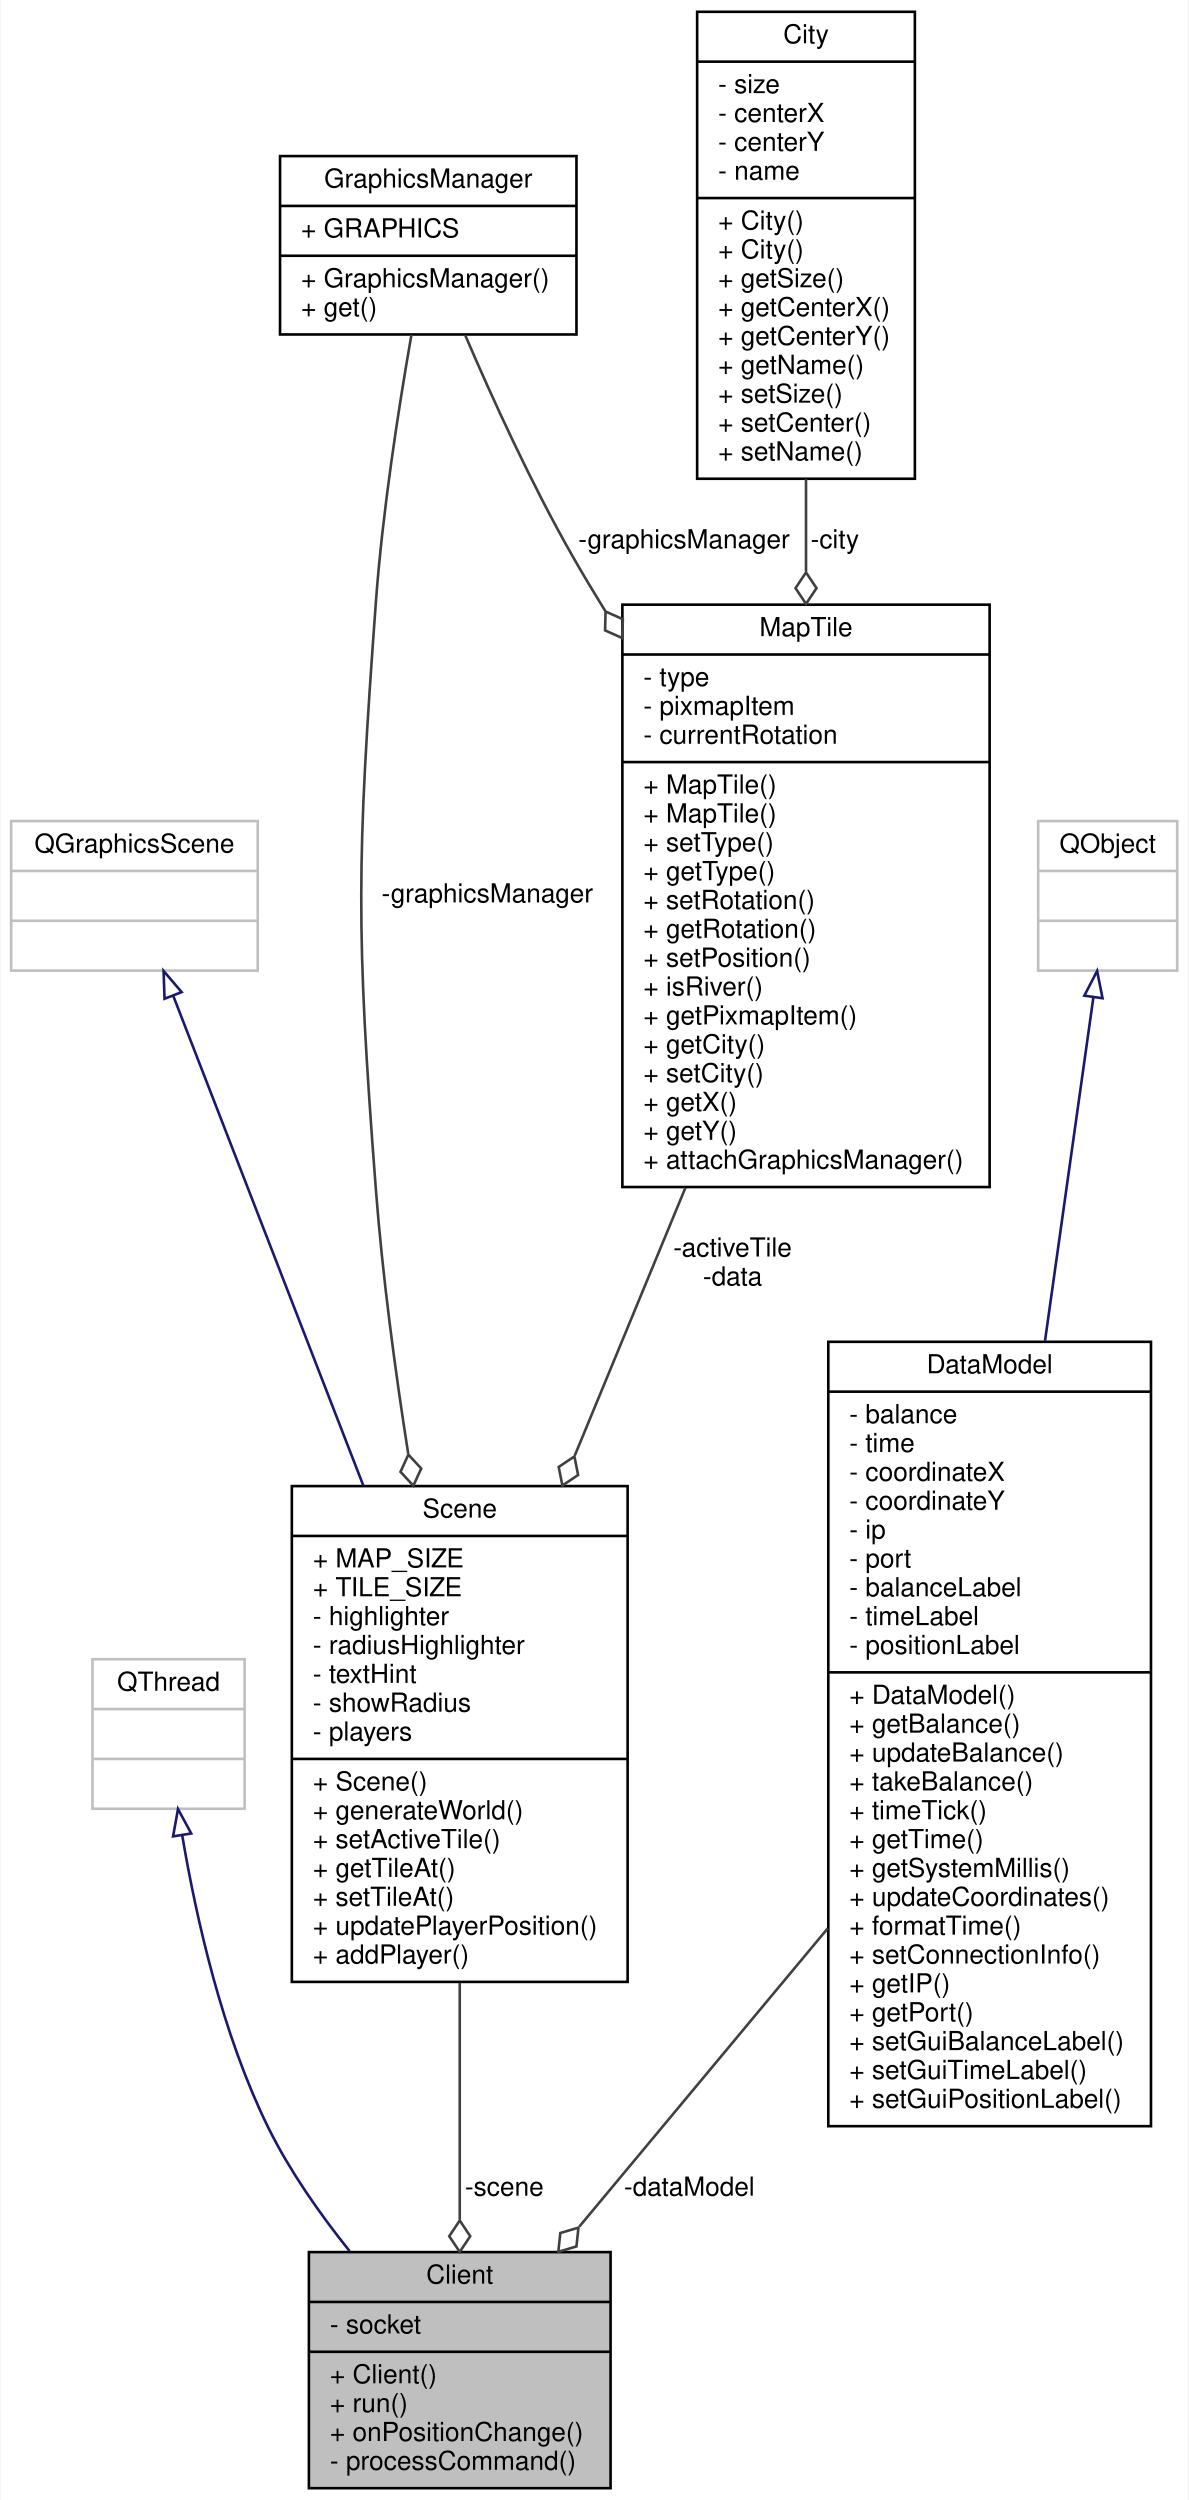
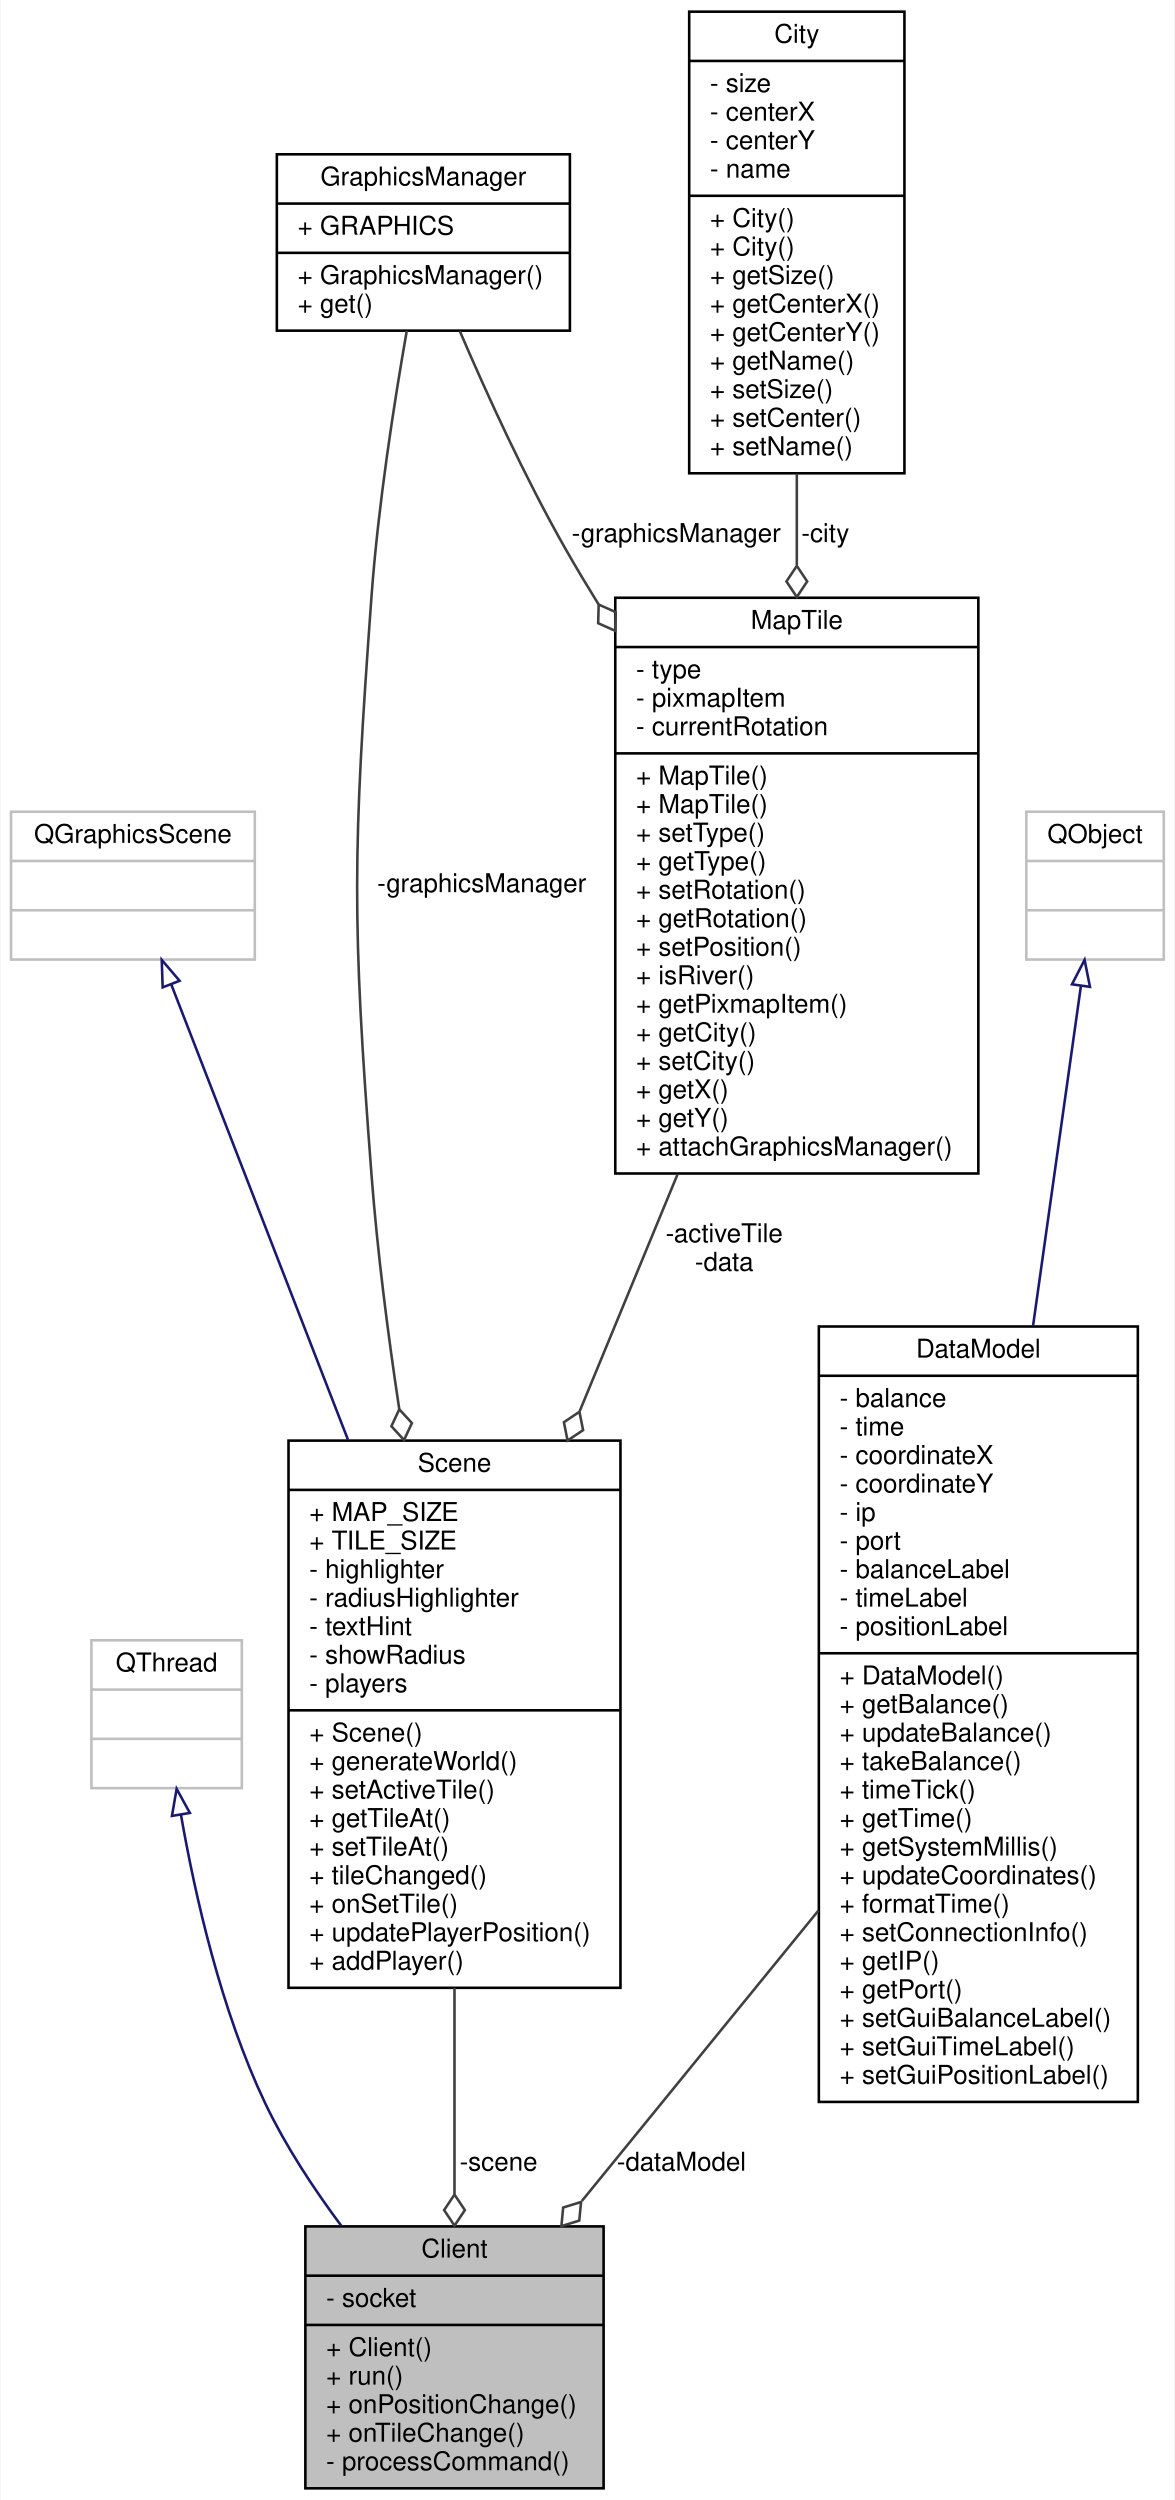
- <svg xmlns="http://www.w3.org/2000/svg" xmlns:xlink="http://www.w3.org/1999/xlink" width="453pt" height="953pt" viewBox="0.00 0.00 452.50 953.00">
-   <g id="graph0" class="graph" transform="scale(1 1) rotate(0) translate(4 949)">
-     <polygon fill="#ffffff" stroke="transparent" points="-4,4 -4,-949 448.5,-949 448.5,4 -4,4" />
+ <svg xmlns="http://www.w3.org/2000/svg" xmlns:xlink="http://www.w3.org/1999/xlink" width="453pt" height="964pt" viewBox="0.00 0.00 452.50 964.00">
+   <g id="graph0" class="graph" transform="scale(1 1) rotate(0) translate(4 960)">
+     <polygon fill="#ffffff" stroke="transparent" points="-4,4 -4,-960 448.5,-960 448.5,4 -4,4" />
    <g id="node1" class="node">
      <g id="a_node1">
        <a xlink:title=" ">
-           <polygon fill="#bfbfbf" stroke="#000000" points="113.5,-.5 113.5,-90.5 228.5,-90.5 228.5,-.5 113.5,-.5" />
-           <text text-anchor="middle" x="171" y="-78.5" font-family="Helvetica,sans-Serif" font-size="10.00" fill="#000000">Client</text>
-           <polyline fill="none" stroke="#000000" points="113.5,-71.5 228.5,-71.5 " />
-           <text text-anchor="start" x="121.5" y="-59.5" font-family="Helvetica,sans-Serif" font-size="10.00" fill="#000000">- socket</text>
-           <polyline fill="none" stroke="#000000" points="113.5,-52.5 228.5,-52.5 " />
-           <text text-anchor="start" x="121.5" y="-40.5" font-family="Helvetica,sans-Serif" font-size="10.00" fill="#000000">+ Client()</text>
-           <text text-anchor="start" x="121.5" y="-29.5" font-family="Helvetica,sans-Serif" font-size="10.00" fill="#000000">+ run()</text>
-           <text text-anchor="start" x="121.5" y="-18.5" font-family="Helvetica,sans-Serif" font-size="10.00" fill="#000000">+ onPositionChange()</text>
+           <polygon fill="#bfbfbf" stroke="#000000" points="113.5,-.5 113.5,-101.5 228.5,-101.5 228.5,-.5 113.5,-.5" />
+           <text text-anchor="middle" x="171" y="-89.5" font-family="Helvetica,sans-Serif" font-size="10.00" fill="#000000">Client</text>
+           <polyline fill="none" stroke="#000000" points="113.5,-82.5 228.5,-82.5 " />
+           <text text-anchor="start" x="121.5" y="-70.5" font-family="Helvetica,sans-Serif" font-size="10.00" fill="#000000">- socket</text>
+           <polyline fill="none" stroke="#000000" points="113.5,-63.5 228.5,-63.5 " />
+           <text text-anchor="start" x="121.5" y="-51.5" font-family="Helvetica,sans-Serif" font-size="10.00" fill="#000000">+ Client()</text>
+           <text text-anchor="start" x="121.5" y="-40.5" font-family="Helvetica,sans-Serif" font-size="10.00" fill="#000000">+ run()</text>
+           <text text-anchor="start" x="121.5" y="-29.5" font-family="Helvetica,sans-Serif" font-size="10.00" fill="#000000">+ onPositionChange()</text>
+           <text text-anchor="start" x="121.5" y="-18.5" font-family="Helvetica,sans-Serif" font-size="10.00" fill="#000000">+ onTileChange()</text>
          <text text-anchor="start" x="121.5" y="-7.5" font-family="Helvetica,sans-Serif" font-size="10.00" fill="#000000">- processCommand()</text>
        </a>
      </g>
    </g>
    <g id="node2" class="node">
      <g id="a_node2">
        <a xlink:title=" ">
-           <polygon fill="#ffffff" stroke="#bfbfbf" points="31,-259.5 31,-316.5 89,-316.5 89,-259.5 31,-259.5" />
-           <text text-anchor="middle" x="60" y="-304.5" font-family="Helvetica,sans-Serif" font-size="10.00" fill="#000000">QThread</text>
-           <polyline fill="none" stroke="#bfbfbf" points="31,-297.5 89,-297.5 " />
-           <text text-anchor="middle" x="60" y="-285.5" font-family="Helvetica,sans-Serif" font-size="10.00" fill="#000000"> </text>
-           <polyline fill="none" stroke="#bfbfbf" points="31,-278.5 89,-278.5 " />
-           <text text-anchor="middle" x="60" y="-266.5" font-family="Helvetica,sans-Serif" font-size="10.00" fill="#000000"> </text>
+           <polygon fill="#ffffff" stroke="#bfbfbf" points="31,-270.5 31,-327.5 89,-327.5 89,-270.5 31,-270.5" />
+           <text text-anchor="middle" x="60" y="-315.5" font-family="Helvetica,sans-Serif" font-size="10.00" fill="#000000">QThread</text>
+           <polyline fill="none" stroke="#bfbfbf" points="31,-308.5 89,-308.5 " />
+           <text text-anchor="middle" x="60" y="-296.5" font-family="Helvetica,sans-Serif" font-size="10.00" fill="#000000"> </text>
+           <polyline fill="none" stroke="#bfbfbf" points="31,-289.5 89,-289.5 " />
+           <text text-anchor="middle" x="60" y="-277.5" font-family="Helvetica,sans-Serif" font-size="10.00" fill="#000000"> </text>
        </a>
      </g>
    </g>
    <g id="edge1" class="edge">
-       <path fill="none" stroke="#191970" d="M65.217,-249.344C70.491,-218.097 80.441,-173.61 98,-138 106.143,-121.487 117.583,-105.152 128.995,-90.91" />
-       <polygon fill="none" stroke="#191970" points="61.731,-248.972 63.603,-259.401 68.643,-250.082 61.731,-248.972" />
+       <path fill="none" stroke="#191970" d="M65.533,-260.188C70.973,-229.031 80.991,-184.742 98,-149 105.795,-132.621 116.525,-116.251 127.362,-101.711" />
+       <polygon fill="none" stroke="#191970" points="62.053,-259.781 63.861,-270.22 68.958,-260.932 62.053,-259.781" />
    </g>
    <g id="node3" class="node">
      <g id="a_node3">
        <a xlink:href="classScene.html" target="_top" xlink:title=" ">
-           <polygon fill="#ffffff" stroke="#000000" points="107,-193.5 107,-382.5 235,-382.5 235,-193.5 107,-193.5" />
-           <text text-anchor="middle" x="171" y="-370.5" font-family="Helvetica,sans-Serif" font-size="10.00" fill="#000000">Scene</text>
-           <polyline fill="none" stroke="#000000" points="107,-363.5 235,-363.5 " />
-           <text text-anchor="start" x="115" y="-351.5" font-family="Helvetica,sans-Serif" font-size="10.00" fill="#000000">+ MAP_SIZE</text>
-           <text text-anchor="start" x="115" y="-340.5" font-family="Helvetica,sans-Serif" font-size="10.00" fill="#000000">+ TILE_SIZE</text>
-           <text text-anchor="start" x="115" y="-329.5" font-family="Helvetica,sans-Serif" font-size="10.00" fill="#000000">- highlighter</text>
-           <text text-anchor="start" x="115" y="-318.5" font-family="Helvetica,sans-Serif" font-size="10.00" fill="#000000">- radiusHighlighter</text>
-           <text text-anchor="start" x="115" y="-307.5" font-family="Helvetica,sans-Serif" font-size="10.00" fill="#000000">- textHint</text>
-           <text text-anchor="start" x="115" y="-296.5" font-family="Helvetica,sans-Serif" font-size="10.00" fill="#000000">- showRadius</text>
-           <text text-anchor="start" x="115" y="-285.5" font-family="Helvetica,sans-Serif" font-size="10.00" fill="#000000">- players</text>
-           <polyline fill="none" stroke="#000000" points="107,-278.5 235,-278.5 " />
-           <text text-anchor="start" x="115" y="-266.5" font-family="Helvetica,sans-Serif" font-size="10.00" fill="#000000">+ Scene()</text>
-           <text text-anchor="start" x="115" y="-255.5" font-family="Helvetica,sans-Serif" font-size="10.00" fill="#000000">+ generateWorld()</text>
-           <text text-anchor="start" x="115" y="-244.5" font-family="Helvetica,sans-Serif" font-size="10.00" fill="#000000">+ setActiveTile()</text>
-           <text text-anchor="start" x="115" y="-233.5" font-family="Helvetica,sans-Serif" font-size="10.00" fill="#000000">+ getTileAt()</text>
-           <text text-anchor="start" x="115" y="-222.5" font-family="Helvetica,sans-Serif" font-size="10.00" fill="#000000">+ setTileAt()</text>
+           <polygon fill="#ffffff" stroke="#000000" points="107,-193.5 107,-404.5 235,-404.5 235,-193.5 107,-193.5" />
+           <text text-anchor="middle" x="171" y="-392.5" font-family="Helvetica,sans-Serif" font-size="10.00" fill="#000000">Scene</text>
+           <polyline fill="none" stroke="#000000" points="107,-385.5 235,-385.5 " />
+           <text text-anchor="start" x="115" y="-373.5" font-family="Helvetica,sans-Serif" font-size="10.00" fill="#000000">+ MAP_SIZE</text>
+           <text text-anchor="start" x="115" y="-362.5" font-family="Helvetica,sans-Serif" font-size="10.00" fill="#000000">+ TILE_SIZE</text>
+           <text text-anchor="start" x="115" y="-351.5" font-family="Helvetica,sans-Serif" font-size="10.00" fill="#000000">- highlighter</text>
+           <text text-anchor="start" x="115" y="-340.5" font-family="Helvetica,sans-Serif" font-size="10.00" fill="#000000">- radiusHighlighter</text>
+           <text text-anchor="start" x="115" y="-329.5" font-family="Helvetica,sans-Serif" font-size="10.00" fill="#000000">- textHint</text>
+           <text text-anchor="start" x="115" y="-318.5" font-family="Helvetica,sans-Serif" font-size="10.00" fill="#000000">- showRadius</text>
+           <text text-anchor="start" x="115" y="-307.5" font-family="Helvetica,sans-Serif" font-size="10.00" fill="#000000">- players</text>
+           <polyline fill="none" stroke="#000000" points="107,-300.5 235,-300.5 " />
+           <text text-anchor="start" x="115" y="-288.5" font-family="Helvetica,sans-Serif" font-size="10.00" fill="#000000">+ Scene()</text>
+           <text text-anchor="start" x="115" y="-277.5" font-family="Helvetica,sans-Serif" font-size="10.00" fill="#000000">+ generateWorld()</text>
+           <text text-anchor="start" x="115" y="-266.5" font-family="Helvetica,sans-Serif" font-size="10.00" fill="#000000">+ setActiveTile()</text>
+           <text text-anchor="start" x="115" y="-255.5" font-family="Helvetica,sans-Serif" font-size="10.00" fill="#000000">+ getTileAt()</text>
+           <text text-anchor="start" x="115" y="-244.5" font-family="Helvetica,sans-Serif" font-size="10.00" fill="#000000">+ setTileAt()</text>
+           <text text-anchor="start" x="115" y="-233.5" font-family="Helvetica,sans-Serif" font-size="10.00" fill="#000000">+ tileChanged()</text>
+           <text text-anchor="start" x="115" y="-222.5" font-family="Helvetica,sans-Serif" font-size="10.00" fill="#000000">+ onSetTile()</text>
          <text text-anchor="start" x="115" y="-211.5" font-family="Helvetica,sans-Serif" font-size="10.00" fill="#000000">+ updatePlayerPosition()</text>
          <text text-anchor="start" x="115" y="-200.5" font-family="Helvetica,sans-Serif" font-size="10.00" fill="#000000">+ addPlayer()</text>
        </a>
      </g>
    </g>
    <g id="edge2" class="edge">
-       <path fill="none" stroke="#404040" d="M171,-193.201C171,-162.697 171,-129.844 171,-102.886" />
-       <polygon fill="none" stroke="#404040" points="171,-102.554 167,-96.554 171,-90.554 175,-96.554 171,-102.554" />
-       <text text-anchor="middle" x="188" y="-112" font-family="Helvetica,sans-Serif" font-size="10.00" fill="#000000"> -scene</text>
+       <path fill="none" stroke="#404040" d="M171,-193.466C171,-166.41 171,-138.154 171,-114.008" />
+       <polygon fill="none" stroke="#404040" points="171,-113.783 167,-107.783 171,-101.783 175,-107.783 171,-113.783" />
+       <text text-anchor="middle" x="188" y="-123" font-family="Helvetica,sans-Serif" font-size="10.00" fill="#000000"> -scene</text>
    </g>
    <g id="node4" class="node">
      <g id="a_node4">
        <a xlink:title=" ">
-           <polygon fill="#ffffff" stroke="#bfbfbf" points="0,-579 0,-636 94,-636 94,-579 0,-579" />
-           <text text-anchor="middle" x="47" y="-624" font-family="Helvetica,sans-Serif" font-size="10.00" fill="#000000">QGraphicsScene</text>
-           <polyline fill="none" stroke="#bfbfbf" points="0,-617 94,-617 " />
-           <text text-anchor="middle" x="47" y="-605" font-family="Helvetica,sans-Serif" font-size="10.00" fill="#000000"> </text>
-           <polyline fill="none" stroke="#bfbfbf" points="0,-598 94,-598 " />
-           <text text-anchor="middle" x="47" y="-586" font-family="Helvetica,sans-Serif" font-size="10.00" fill="#000000"> </text>
+           <polygon fill="#ffffff" stroke="#bfbfbf" points="0,-590 0,-647 94,-647 94,-590 0,-590" />
+           <text text-anchor="middle" x="47" y="-635" font-family="Helvetica,sans-Serif" font-size="10.00" fill="#000000">QGraphicsScene</text>
+           <polyline fill="none" stroke="#bfbfbf" points="0,-628 94,-628 " />
+           <text text-anchor="middle" x="47" y="-616" font-family="Helvetica,sans-Serif" font-size="10.00" fill="#000000"> </text>
+           <polyline fill="none" stroke="#bfbfbf" points="0,-609 94,-609 " />
+           <text text-anchor="middle" x="47" y="-597" font-family="Helvetica,sans-Serif" font-size="10.00" fill="#000000"> </text>
        </a>
      </g>
    </g>
    <g id="edge3" class="edge">
-       <path fill="none" stroke="#191970" d="M61.813,-569.332C79.583,-523.546 110.007,-445.154 134.234,-382.732" />
-       <polygon fill="none" stroke="#191970" points="58.469,-568.276 58.113,-578.865 64.994,-570.809 58.469,-568.276" />
+       <path fill="none" stroke="#191970" d="M61.812,-580.335C78.546,-537.217 106.504,-465.181 129.939,-404.798" />
+       <polygon fill="none" stroke="#191970" points="58.469,-579.276 58.113,-589.865 64.994,-581.809 58.469,-579.276" />
    </g>
    <g id="node5" class="node">
      <g id="a_node5">
        <a xlink:href="classMapTile.html" target="_top" xlink:title=" ">
-           <polygon fill="#ffffff" stroke="#000000" points="233,-496.5 233,-718.5 373,-718.5 373,-496.5 233,-496.5" />
-           <text text-anchor="middle" x="303" y="-706.5" font-family="Helvetica,sans-Serif" font-size="10.00" fill="#000000">MapTile</text>
-           <polyline fill="none" stroke="#000000" points="233,-699.5 373,-699.5 " />
-           <text text-anchor="start" x="241" y="-687.5" font-family="Helvetica,sans-Serif" font-size="10.00" fill="#000000">- type</text>
-           <text text-anchor="start" x="241" y="-676.5" font-family="Helvetica,sans-Serif" font-size="10.00" fill="#000000">- pixmapItem</text>
-           <text text-anchor="start" x="241" y="-665.5" font-family="Helvetica,sans-Serif" font-size="10.00" fill="#000000">- currentRotation</text>
-           <polyline fill="none" stroke="#000000" points="233,-658.5 373,-658.5 " />
+           <polygon fill="#ffffff" stroke="#000000" points="233,-507.5 233,-729.5 373,-729.5 373,-507.5 233,-507.5" />
+           <text text-anchor="middle" x="303" y="-717.5" font-family="Helvetica,sans-Serif" font-size="10.00" fill="#000000">MapTile</text>
+           <polyline fill="none" stroke="#000000" points="233,-710.5 373,-710.5 " />
+           <text text-anchor="start" x="241" y="-698.5" font-family="Helvetica,sans-Serif" font-size="10.00" fill="#000000">- type</text>
+           <text text-anchor="start" x="241" y="-687.5" font-family="Helvetica,sans-Serif" font-size="10.00" fill="#000000">- pixmapItem</text>
+           <text text-anchor="start" x="241" y="-676.5" font-family="Helvetica,sans-Serif" font-size="10.00" fill="#000000">- currentRotation</text>
+           <polyline fill="none" stroke="#000000" points="233,-669.5 373,-669.5 " />
+           <text text-anchor="start" x="241" y="-657.5" font-family="Helvetica,sans-Serif" font-size="10.00" fill="#000000">+ MapTile()</text>
          <text text-anchor="start" x="241" y="-646.5" font-family="Helvetica,sans-Serif" font-size="10.00" fill="#000000">+ MapTile()</text>
-           <text text-anchor="start" x="241" y="-635.5" font-family="Helvetica,sans-Serif" font-size="10.00" fill="#000000">+ MapTile()</text>
-           <text text-anchor="start" x="241" y="-624.5" font-family="Helvetica,sans-Serif" font-size="10.00" fill="#000000">+ setType()</text>
-           <text text-anchor="start" x="241" y="-613.5" font-family="Helvetica,sans-Serif" font-size="10.00" fill="#000000">+ getType()</text>
-           <text text-anchor="start" x="241" y="-602.5" font-family="Helvetica,sans-Serif" font-size="10.00" fill="#000000">+ setRotation()</text>
-           <text text-anchor="start" x="241" y="-591.5" font-family="Helvetica,sans-Serif" font-size="10.00" fill="#000000">+ getRotation()</text>
-           <text text-anchor="start" x="241" y="-580.5" font-family="Helvetica,sans-Serif" font-size="10.00" fill="#000000">+ setPosition()</text>
-           <text text-anchor="start" x="241" y="-569.5" font-family="Helvetica,sans-Serif" font-size="10.00" fill="#000000">+ isRiver()</text>
-           <text text-anchor="start" x="241" y="-558.5" font-family="Helvetica,sans-Serif" font-size="10.00" fill="#000000">+ getPixmapItem()</text>
-           <text text-anchor="start" x="241" y="-547.5" font-family="Helvetica,sans-Serif" font-size="10.00" fill="#000000">+ getCity()</text>
-           <text text-anchor="start" x="241" y="-536.5" font-family="Helvetica,sans-Serif" font-size="10.00" fill="#000000">+ setCity()</text>
-           <text text-anchor="start" x="241" y="-525.5" font-family="Helvetica,sans-Serif" font-size="10.00" fill="#000000">+ getX()</text>
-           <text text-anchor="start" x="241" y="-514.5" font-family="Helvetica,sans-Serif" font-size="10.00" fill="#000000">+ getY()</text>
-           <text text-anchor="start" x="241" y="-503.5" font-family="Helvetica,sans-Serif" font-size="10.00" fill="#000000">+ attachGraphicsManager()</text>
+           <text text-anchor="start" x="241" y="-635.5" font-family="Helvetica,sans-Serif" font-size="10.00" fill="#000000">+ setType()</text>
+           <text text-anchor="start" x="241" y="-624.5" font-family="Helvetica,sans-Serif" font-size="10.00" fill="#000000">+ getType()</text>
+           <text text-anchor="start" x="241" y="-613.5" font-family="Helvetica,sans-Serif" font-size="10.00" fill="#000000">+ setRotation()</text>
+           <text text-anchor="start" x="241" y="-602.5" font-family="Helvetica,sans-Serif" font-size="10.00" fill="#000000">+ getRotation()</text>
+           <text text-anchor="start" x="241" y="-591.5" font-family="Helvetica,sans-Serif" font-size="10.00" fill="#000000">+ setPosition()</text>
+           <text text-anchor="start" x="241" y="-580.5" font-family="Helvetica,sans-Serif" font-size="10.00" fill="#000000">+ isRiver()</text>
+           <text text-anchor="start" x="241" y="-569.5" font-family="Helvetica,sans-Serif" font-size="10.00" fill="#000000">+ getPixmapItem()</text>
+           <text text-anchor="start" x="241" y="-558.5" font-family="Helvetica,sans-Serif" font-size="10.00" fill="#000000">+ getCity()</text>
+           <text text-anchor="start" x="241" y="-547.5" font-family="Helvetica,sans-Serif" font-size="10.00" fill="#000000">+ setCity()</text>
+           <text text-anchor="start" x="241" y="-536.5" font-family="Helvetica,sans-Serif" font-size="10.00" fill="#000000">+ getX()</text>
+           <text text-anchor="start" x="241" y="-525.5" font-family="Helvetica,sans-Serif" font-size="10.00" fill="#000000">+ getY()</text>
+           <text text-anchor="start" x="241" y="-514.5" font-family="Helvetica,sans-Serif" font-size="10.00" fill="#000000">+ attachGraphicsManager()</text>
        </a>
      </g>
    </g>
    <g id="edge4" class="edge">
-       <path fill="none" stroke="#404040" d="M257.018,-496.203C243.341,-463.097 228.396,-426.925 214.858,-394.156" />
-       <polygon fill="none" stroke="#404040" points="214.714,-393.808 208.726,-389.79 210.132,-382.718 216.12,-386.736 214.714,-393.808" />
-       <text text-anchor="middle" x="275" y="-470" font-family="Helvetica,sans-Serif" font-size="10.00" fill="#000000"> -activeTile</text>
-       <text text-anchor="middle" x="275" y="-459" font-family="Helvetica,sans-Serif" font-size="10.00" fill="#000000">-data</text>
+       <path fill="none" stroke="#404040" d="M257.018,-507.203C244.813,-477.66 231.598,-445.675 219.274,-415.846" />
+       <polygon fill="none" stroke="#404040" points="219.181,-415.619 213.193,-411.601 214.599,-404.529 220.587,-408.546 219.181,-415.619" />
+       <text text-anchor="middle" x="275" y="-481" font-family="Helvetica,sans-Serif" font-size="10.00" fill="#000000"> -activeTile</text>
+       <text text-anchor="middle" x="275" y="-470" font-family="Helvetica,sans-Serif" font-size="10.00" fill="#000000">-data</text>
    </g>
    <g id="node6" class="node">
      <g id="a_node6">
        <a xlink:href="classGraphicsManager.html" target="_top" xlink:title=" ">
-           <polygon fill="#ffffff" stroke="#000000" points="102.5,-821.5 102.5,-889.5 215.5,-889.5 215.5,-821.5 102.5,-821.5" />
-           <text text-anchor="middle" x="159" y="-877.5" font-family="Helvetica,sans-Serif" font-size="10.00" fill="#000000">GraphicsManager</text>
-           <polyline fill="none" stroke="#000000" points="102.5,-870.5 215.5,-870.5 " />
-           <text text-anchor="start" x="110.5" y="-858.5" font-family="Helvetica,sans-Serif" font-size="10.00" fill="#000000">+ GRAPHICS</text>
-           <polyline fill="none" stroke="#000000" points="102.5,-851.5 215.5,-851.5 " />
-           <text text-anchor="start" x="110.5" y="-839.5" font-family="Helvetica,sans-Serif" font-size="10.00" fill="#000000">+ GraphicsManager()</text>
-           <text text-anchor="start" x="110.5" y="-828.5" font-family="Helvetica,sans-Serif" font-size="10.00" fill="#000000">+ get()</text>
+           <polygon fill="#ffffff" stroke="#000000" points="102.5,-832.5 102.5,-900.5 215.5,-900.5 215.5,-832.5 102.5,-832.5" />
+           <text text-anchor="middle" x="159" y="-888.5" font-family="Helvetica,sans-Serif" font-size="10.00" fill="#000000">GraphicsManager</text>
+           <polyline fill="none" stroke="#000000" points="102.5,-881.5 215.5,-881.5 " />
+           <text text-anchor="start" x="110.5" y="-869.5" font-family="Helvetica,sans-Serif" font-size="10.00" fill="#000000">+ GRAPHICS</text>
+           <polyline fill="none" stroke="#000000" points="102.5,-862.5 215.5,-862.5 " />
+           <text text-anchor="start" x="110.5" y="-850.5" font-family="Helvetica,sans-Serif" font-size="10.00" fill="#000000">+ GraphicsManager()</text>
+           <text text-anchor="start" x="110.5" y="-839.5" font-family="Helvetica,sans-Serif" font-size="10.00" fill="#000000">+ get()</text>
        </a>
      </g>
    </g>
    <g id="edge7" class="edge">
-       <path fill="none" stroke="#404040" d="M152.602,-821.433C147.774,-793.91 141.559,-754.115 139,-719 131.797,-620.151 131.443,-594.823 139,-496 141.526,-462.97 146.276,-427.246 151.359,-394.88" />
-       <polygon fill="none" stroke="#404040" points="151.42,-394.5 148.42,-387.943 153.32,-382.652 156.319,-389.209 151.42,-394.5" />
-       <text text-anchor="middle" x="181.5" y="-605" font-family="Helvetica,sans-Serif" font-size="10.00" fill="#000000"> -graphicsManager</text>
+       <path fill="none" stroke="#404040" d="M152.602,-832.433C147.774,-804.91 141.559,-765.115 139,-730 131.797,-631.151 131.443,-605.823 139,-507 141.246,-477.623 145.253,-446.115 149.688,-416.733" />
+       <polygon fill="none" stroke="#404040" points="149.711,-416.581 146.673,-410.041 151.542,-404.721 154.579,-411.261 149.711,-416.581" />
+       <text text-anchor="middle" x="181.5" y="-616" font-family="Helvetica,sans-Serif" font-size="10.00" fill="#000000"> -graphicsManager</text>
    </g>
    <g id="edge5" class="edge">
-       <path fill="none" stroke="#404040" d="M173.065,-821.289C183.401,-797.202 198.325,-764.484 214,-737 217.95,-730.074 222.158,-723.042 226.514,-716.018" />
-       <polygon fill="none" stroke="#404040" points="226.59,-715.897 226.406,-708.688 232.989,-705.745 233.173,-712.954 226.59,-715.897" />
-       <text text-anchor="middle" x="256.5" y="-740" font-family="Helvetica,sans-Serif" font-size="10.00" fill="#000000"> -graphicsManager</text>
+       <path fill="none" stroke="#404040" d="M173.065,-832.289C183.401,-808.202 198.325,-775.484 214,-748 217.95,-741.074 222.158,-734.042 226.514,-727.018" />
+       <polygon fill="none" stroke="#404040" points="226.59,-726.897 226.406,-719.688 232.989,-716.745 233.173,-723.954 226.59,-726.897" />
+       <text text-anchor="middle" x="256.5" y="-751" font-family="Helvetica,sans-Serif" font-size="10.00" fill="#000000"> -graphicsManager</text>
    </g>
    <g id="node7" class="node">
      <g id="a_node7">
        <a xlink:href="classCity.html" target="_top" xlink:title=" ">
-           <polygon fill="#ffffff" stroke="#000000" points="261.5,-766.5 261.5,-944.5 344.5,-944.5 344.5,-766.5 261.5,-766.5" />
-           <text text-anchor="middle" x="303" y="-932.5" font-family="Helvetica,sans-Serif" font-size="10.00" fill="#000000">City</text>
-           <polyline fill="none" stroke="#000000" points="261.5,-925.5 344.5,-925.5 " />
-           <text text-anchor="start" x="269.5" y="-913.5" font-family="Helvetica,sans-Serif" font-size="10.00" fill="#000000">- size</text>
-           <text text-anchor="start" x="269.5" y="-902.5" font-family="Helvetica,sans-Serif" font-size="10.00" fill="#000000">- centerX</text>
-           <text text-anchor="start" x="269.5" y="-891.5" font-family="Helvetica,sans-Serif" font-size="10.00" fill="#000000">- centerY</text>
-           <text text-anchor="start" x="269.5" y="-880.5" font-family="Helvetica,sans-Serif" font-size="10.00" fill="#000000">- name</text>
-           <polyline fill="none" stroke="#000000" points="261.5,-873.5 344.5,-873.5 " />
+           <polygon fill="#ffffff" stroke="#000000" points="261.5,-777.5 261.5,-955.5 344.5,-955.5 344.5,-777.5 261.5,-777.5" />
+           <text text-anchor="middle" x="303" y="-943.5" font-family="Helvetica,sans-Serif" font-size="10.00" fill="#000000">City</text>
+           <polyline fill="none" stroke="#000000" points="261.5,-936.5 344.5,-936.5 " />
+           <text text-anchor="start" x="269.5" y="-924.5" font-family="Helvetica,sans-Serif" font-size="10.00" fill="#000000">- size</text>
+           <text text-anchor="start" x="269.5" y="-913.5" font-family="Helvetica,sans-Serif" font-size="10.00" fill="#000000">- centerX</text>
+           <text text-anchor="start" x="269.5" y="-902.5" font-family="Helvetica,sans-Serif" font-size="10.00" fill="#000000">- centerY</text>
+           <text text-anchor="start" x="269.5" y="-891.5" font-family="Helvetica,sans-Serif" font-size="10.00" fill="#000000">- name</text>
+           <polyline fill="none" stroke="#000000" points="261.5,-884.5 344.5,-884.5 " />
+           <text text-anchor="start" x="269.5" y="-872.5" font-family="Helvetica,sans-Serif" font-size="10.00" fill="#000000">+ City()</text>
          <text text-anchor="start" x="269.5" y="-861.5" font-family="Helvetica,sans-Serif" font-size="10.00" fill="#000000">+ City()</text>
-           <text text-anchor="start" x="269.5" y="-850.5" font-family="Helvetica,sans-Serif" font-size="10.00" fill="#000000">+ City()</text>
-           <text text-anchor="start" x="269.5" y="-839.5" font-family="Helvetica,sans-Serif" font-size="10.00" fill="#000000">+ getSize()</text>
-           <text text-anchor="start" x="269.5" y="-828.5" font-family="Helvetica,sans-Serif" font-size="10.00" fill="#000000">+ getCenterX()</text>
-           <text text-anchor="start" x="269.5" y="-817.5" font-family="Helvetica,sans-Serif" font-size="10.00" fill="#000000">+ getCenterY()</text>
-           <text text-anchor="start" x="269.5" y="-806.5" font-family="Helvetica,sans-Serif" font-size="10.00" fill="#000000">+ getName()</text>
-           <text text-anchor="start" x="269.5" y="-795.5" font-family="Helvetica,sans-Serif" font-size="10.00" fill="#000000">+ setSize()</text>
-           <text text-anchor="start" x="269.5" y="-784.5" font-family="Helvetica,sans-Serif" font-size="10.00" fill="#000000">+ setCenter()</text>
-           <text text-anchor="start" x="269.5" y="-773.5" font-family="Helvetica,sans-Serif" font-size="10.00" fill="#000000">+ setName()</text>
+           <text text-anchor="start" x="269.5" y="-850.5" font-family="Helvetica,sans-Serif" font-size="10.00" fill="#000000">+ getSize()</text>
+           <text text-anchor="start" x="269.5" y="-839.5" font-family="Helvetica,sans-Serif" font-size="10.00" fill="#000000">+ getCenterX()</text>
+           <text text-anchor="start" x="269.5" y="-828.5" font-family="Helvetica,sans-Serif" font-size="10.00" fill="#000000">+ getCenterY()</text>
+           <text text-anchor="start" x="269.5" y="-817.5" font-family="Helvetica,sans-Serif" font-size="10.00" fill="#000000">+ getName()</text>
+           <text text-anchor="start" x="269.5" y="-806.5" font-family="Helvetica,sans-Serif" font-size="10.00" fill="#000000">+ setSize()</text>
+           <text text-anchor="start" x="269.5" y="-795.5" font-family="Helvetica,sans-Serif" font-size="10.00" fill="#000000">+ setCenter()</text>
+           <text text-anchor="start" x="269.5" y="-784.5" font-family="Helvetica,sans-Serif" font-size="10.00" fill="#000000">+ setName()</text>
        </a>
      </g>
    </g>
    <g id="edge6" class="edge">
-       <path fill="none" stroke="#404040" d="M303,-766.317C303,-754.876 303,-743.006 303,-731.14" />
-       <polygon fill="none" stroke="#404040" points="303,-730.794 299,-724.794 303,-718.794 307,-724.794 303,-730.794" />
-       <text text-anchor="middle" x="314" y="-740" font-family="Helvetica,sans-Serif" font-size="10.00" fill="#000000"> -city</text>
+       <path fill="none" stroke="#404040" d="M303,-777.317C303,-765.876 303,-754.006 303,-742.14" />
+       <polygon fill="none" stroke="#404040" points="303,-741.794 299,-735.794 303,-729.794 307,-735.794 303,-741.794" />
+       <text text-anchor="middle" x="314" y="-751" font-family="Helvetica,sans-Serif" font-size="10.00" fill="#000000"> -city</text>
    </g>
    <g id="node8" class="node">
      <g id="a_node8">
        <a xlink:href="classDataModel.html" target="_top" xlink:title=" ">
-           <polygon fill="#ffffff" stroke="#000000" points="311.5,-138.5 311.5,-437.5 434.5,-437.5 434.5,-138.5 311.5,-138.5" />
-           <text text-anchor="middle" x="373" y="-425.5" font-family="Helvetica,sans-Serif" font-size="10.00" fill="#000000">DataModel</text>
-           <polyline fill="none" stroke="#000000" points="311.5,-418.5 434.5,-418.5 " />
-           <text text-anchor="start" x="319.5" y="-406.5" font-family="Helvetica,sans-Serif" font-size="10.00" fill="#000000">- balance</text>
-           <text text-anchor="start" x="319.5" y="-395.5" font-family="Helvetica,sans-Serif" font-size="10.00" fill="#000000">- time</text>
-           <text text-anchor="start" x="319.5" y="-384.5" font-family="Helvetica,sans-Serif" font-size="10.00" fill="#000000">- coordinateX</text>
-           <text text-anchor="start" x="319.5" y="-373.5" font-family="Helvetica,sans-Serif" font-size="10.00" fill="#000000">- coordinateY</text>
-           <text text-anchor="start" x="319.5" y="-362.5" font-family="Helvetica,sans-Serif" font-size="10.00" fill="#000000">- ip</text>
-           <text text-anchor="start" x="319.5" y="-351.5" font-family="Helvetica,sans-Serif" font-size="10.00" fill="#000000">- port</text>
-           <text text-anchor="start" x="319.5" y="-340.5" font-family="Helvetica,sans-Serif" font-size="10.00" fill="#000000">- balanceLabel</text>
-           <text text-anchor="start" x="319.5" y="-329.5" font-family="Helvetica,sans-Serif" font-size="10.00" fill="#000000">- timeLabel</text>
-           <text text-anchor="start" x="319.5" y="-318.5" font-family="Helvetica,sans-Serif" font-size="10.00" fill="#000000">- positionLabel</text>
-           <polyline fill="none" stroke="#000000" points="311.5,-311.5 434.5,-311.5 " />
-           <text text-anchor="start" x="319.5" y="-299.5" font-family="Helvetica,sans-Serif" font-size="10.00" fill="#000000">+ DataModel()</text>
-           <text text-anchor="start" x="319.5" y="-288.5" font-family="Helvetica,sans-Serif" font-size="10.00" fill="#000000">+ getBalance()</text>
-           <text text-anchor="start" x="319.5" y="-277.5" font-family="Helvetica,sans-Serif" font-size="10.00" fill="#000000">+ updateBalance()</text>
-           <text text-anchor="start" x="319.5" y="-266.5" font-family="Helvetica,sans-Serif" font-size="10.00" fill="#000000">+ takeBalance()</text>
-           <text text-anchor="start" x="319.5" y="-255.5" font-family="Helvetica,sans-Serif" font-size="10.00" fill="#000000">+ timeTick()</text>
-           <text text-anchor="start" x="319.5" y="-244.5" font-family="Helvetica,sans-Serif" font-size="10.00" fill="#000000">+ getTime()</text>
-           <text text-anchor="start" x="319.5" y="-233.5" font-family="Helvetica,sans-Serif" font-size="10.00" fill="#000000">+ getSystemMillis()</text>
-           <text text-anchor="start" x="319.5" y="-222.5" font-family="Helvetica,sans-Serif" font-size="10.00" fill="#000000">+ updateCoordinates()</text>
-           <text text-anchor="start" x="319.5" y="-211.5" font-family="Helvetica,sans-Serif" font-size="10.00" fill="#000000">+ formatTime()</text>
-           <text text-anchor="start" x="319.5" y="-200.5" font-family="Helvetica,sans-Serif" font-size="10.00" fill="#000000">+ setConnectionInfo()</text>
-           <text text-anchor="start" x="319.5" y="-189.5" font-family="Helvetica,sans-Serif" font-size="10.00" fill="#000000">+ getIP()</text>
-           <text text-anchor="start" x="319.5" y="-178.5" font-family="Helvetica,sans-Serif" font-size="10.00" fill="#000000">+ getPort()</text>
-           <text text-anchor="start" x="319.5" y="-167.5" font-family="Helvetica,sans-Serif" font-size="10.00" fill="#000000">+ setGuiBalanceLabel()</text>
-           <text text-anchor="start" x="319.5" y="-156.5" font-family="Helvetica,sans-Serif" font-size="10.00" fill="#000000">+ setGuiTimeLabel()</text>
-           <text text-anchor="start" x="319.5" y="-145.5" font-family="Helvetica,sans-Serif" font-size="10.00" fill="#000000">+ setGuiPositionLabel()</text>
+           <polygon fill="#ffffff" stroke="#000000" points="311.5,-149.5 311.5,-448.5 434.5,-448.5 434.5,-149.5 311.5,-149.5" />
+           <text text-anchor="middle" x="373" y="-436.5" font-family="Helvetica,sans-Serif" font-size="10.00" fill="#000000">DataModel</text>
+           <polyline fill="none" stroke="#000000" points="311.5,-429.5 434.5,-429.5 " />
+           <text text-anchor="start" x="319.5" y="-417.5" font-family="Helvetica,sans-Serif" font-size="10.00" fill="#000000">- balance</text>
+           <text text-anchor="start" x="319.5" y="-406.5" font-family="Helvetica,sans-Serif" font-size="10.00" fill="#000000">- time</text>
+           <text text-anchor="start" x="319.5" y="-395.5" font-family="Helvetica,sans-Serif" font-size="10.00" fill="#000000">- coordinateX</text>
+           <text text-anchor="start" x="319.5" y="-384.5" font-family="Helvetica,sans-Serif" font-size="10.00" fill="#000000">- coordinateY</text>
+           <text text-anchor="start" x="319.5" y="-373.5" font-family="Helvetica,sans-Serif" font-size="10.00" fill="#000000">- ip</text>
+           <text text-anchor="start" x="319.5" y="-362.5" font-family="Helvetica,sans-Serif" font-size="10.00" fill="#000000">- port</text>
+           <text text-anchor="start" x="319.5" y="-351.5" font-family="Helvetica,sans-Serif" font-size="10.00" fill="#000000">- balanceLabel</text>
+           <text text-anchor="start" x="319.5" y="-340.5" font-family="Helvetica,sans-Serif" font-size="10.00" fill="#000000">- timeLabel</text>
+           <text text-anchor="start" x="319.5" y="-329.5" font-family="Helvetica,sans-Serif" font-size="10.00" fill="#000000">- positionLabel</text>
+           <polyline fill="none" stroke="#000000" points="311.5,-322.5 434.5,-322.5 " />
+           <text text-anchor="start" x="319.5" y="-310.5" font-family="Helvetica,sans-Serif" font-size="10.00" fill="#000000">+ DataModel()</text>
+           <text text-anchor="start" x="319.5" y="-299.5" font-family="Helvetica,sans-Serif" font-size="10.00" fill="#000000">+ getBalance()</text>
+           <text text-anchor="start" x="319.5" y="-288.5" font-family="Helvetica,sans-Serif" font-size="10.00" fill="#000000">+ updateBalance()</text>
+           <text text-anchor="start" x="319.5" y="-277.5" font-family="Helvetica,sans-Serif" font-size="10.00" fill="#000000">+ takeBalance()</text>
+           <text text-anchor="start" x="319.5" y="-266.5" font-family="Helvetica,sans-Serif" font-size="10.00" fill="#000000">+ timeTick()</text>
+           <text text-anchor="start" x="319.5" y="-255.5" font-family="Helvetica,sans-Serif" font-size="10.00" fill="#000000">+ getTime()</text>
+           <text text-anchor="start" x="319.5" y="-244.5" font-family="Helvetica,sans-Serif" font-size="10.00" fill="#000000">+ getSystemMillis()</text>
+           <text text-anchor="start" x="319.5" y="-233.5" font-family="Helvetica,sans-Serif" font-size="10.00" fill="#000000">+ updateCoordinates()</text>
+           <text text-anchor="start" x="319.5" y="-222.5" font-family="Helvetica,sans-Serif" font-size="10.00" fill="#000000">+ formatTime()</text>
+           <text text-anchor="start" x="319.5" y="-211.5" font-family="Helvetica,sans-Serif" font-size="10.00" fill="#000000">+ setConnectionInfo()</text>
+           <text text-anchor="start" x="319.5" y="-200.5" font-family="Helvetica,sans-Serif" font-size="10.00" fill="#000000">+ getIP()</text>
+           <text text-anchor="start" x="319.5" y="-189.5" font-family="Helvetica,sans-Serif" font-size="10.00" fill="#000000">+ getPort()</text>
+           <text text-anchor="start" x="319.5" y="-178.5" font-family="Helvetica,sans-Serif" font-size="10.00" fill="#000000">+ setGuiBalanceLabel()</text>
+           <text text-anchor="start" x="319.5" y="-167.5" font-family="Helvetica,sans-Serif" font-size="10.00" fill="#000000">+ setGuiTimeLabel()</text>
+           <text text-anchor="start" x="319.5" y="-156.5" font-family="Helvetica,sans-Serif" font-size="10.00" fill="#000000">+ setGuiPositionLabel()</text>
        </a>
      </g>
    </g>
    <g id="edge8" class="edge">
-       <path fill="none" stroke="#404040" d="M311.296,-213.924C280.777,-177.287 244.588,-133.842 216.609,-100.253" />
-       <polygon fill="none" stroke="#404040" points="216.257,-99.831 209.343,-97.781 208.577,-90.611 215.49,-92.66 216.257,-99.831" />
-       <text text-anchor="middle" x="258.5" y="-112" font-family="Helvetica,sans-Serif" font-size="10.00" fill="#000000"> -dataModel</text>
+       <path fill="none" stroke="#404040" d="M311.296,-223.244C282.044,-187.332 247.583,-145.023 220.136,-111.325" />
+       <polygon fill="none" stroke="#404040" points="219.803,-110.916 212.912,-108.79 212.224,-101.612 219.115,-103.738 219.803,-110.916" />
+       <text text-anchor="middle" x="258.5" y="-123" font-family="Helvetica,sans-Serif" font-size="10.00" fill="#000000"> -dataModel</text>
    </g>
    <g id="node9" class="node">
      <g id="a_node9">
        <a xlink:title=" ">
-           <polygon fill="#ffffff" stroke="#bfbfbf" points="391.5,-579 391.5,-636 444.5,-636 444.5,-579 391.5,-579" />
-           <text text-anchor="middle" x="418" y="-624" font-family="Helvetica,sans-Serif" font-size="10.00" fill="#000000">QObject</text>
-           <polyline fill="none" stroke="#bfbfbf" points="391.5,-617 444.5,-617 " />
-           <text text-anchor="middle" x="418" y="-605" font-family="Helvetica,sans-Serif" font-size="10.00" fill="#000000"> </text>
-           <polyline fill="none" stroke="#bfbfbf" points="391.5,-598 444.5,-598 " />
-           <text text-anchor="middle" x="418" y="-586" font-family="Helvetica,sans-Serif" font-size="10.00" fill="#000000"> </text>
+           <polygon fill="#ffffff" stroke="#bfbfbf" points="391.5,-590 391.5,-647 444.5,-647 444.5,-590 391.5,-590" />
+           <text text-anchor="middle" x="418" y="-635" font-family="Helvetica,sans-Serif" font-size="10.00" fill="#000000">QObject</text>
+           <polyline fill="none" stroke="#bfbfbf" points="391.5,-628 444.5,-628 " />
+           <text text-anchor="middle" x="418" y="-616" font-family="Helvetica,sans-Serif" font-size="10.00" fill="#000000"> </text>
+           <polyline fill="none" stroke="#bfbfbf" points="391.5,-609 444.5,-609 " />
+           <text text-anchor="middle" x="418" y="-597" font-family="Helvetica,sans-Serif" font-size="10.00" fill="#000000"> </text>
        </a>
      </g>
    </g>
    <g id="edge9" class="edge">
-       <path fill="none" stroke="#191970" d="M412.545,-568.769C407.902,-535.803 400.92,-486.234 394.109,-437.875" />
-       <polygon fill="none" stroke="#191970" points="409.106,-569.451 413.967,-578.865 416.038,-568.475 409.106,-569.451" />
+       <path fill="none" stroke="#191970" d="M412.545,-579.769C407.902,-546.803 400.92,-497.234 394.109,-448.875" />
+       <polygon fill="none" stroke="#191970" points="409.106,-580.451 413.967,-589.865 416.038,-579.475 409.106,-580.451" />
    </g>
  </g>
</svg>
